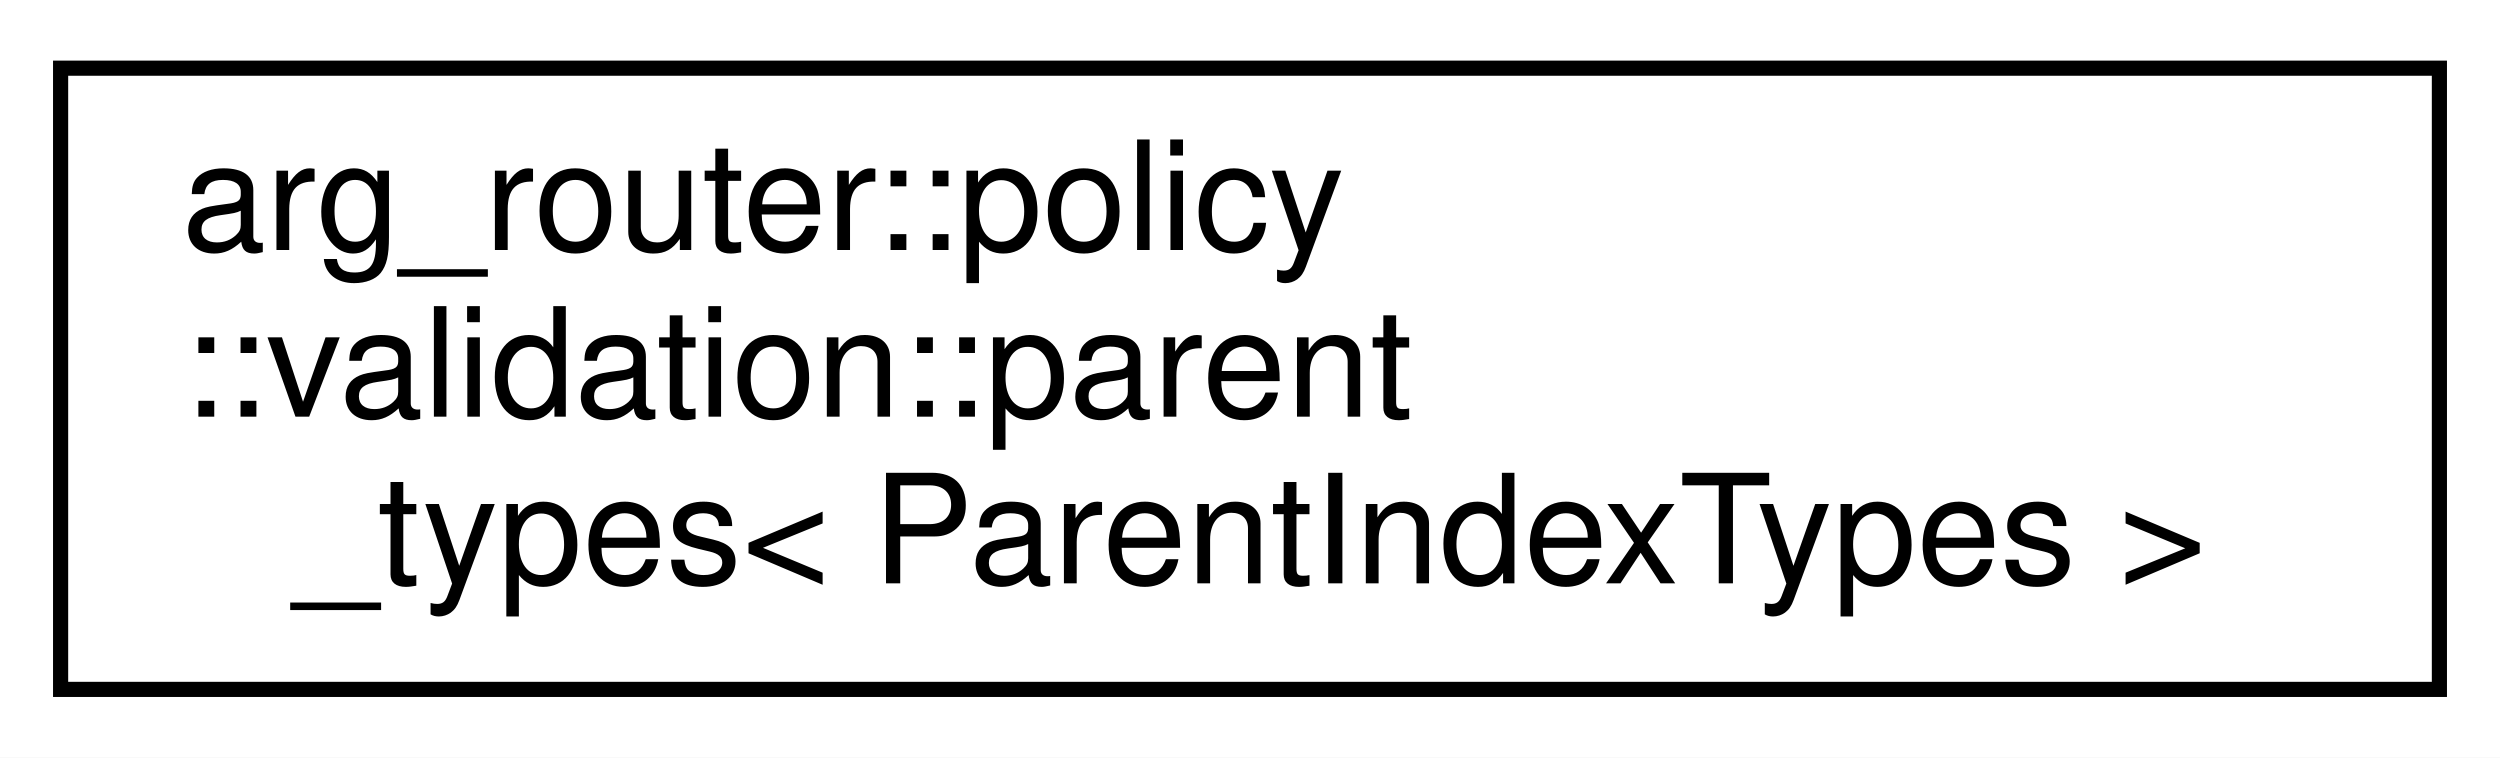
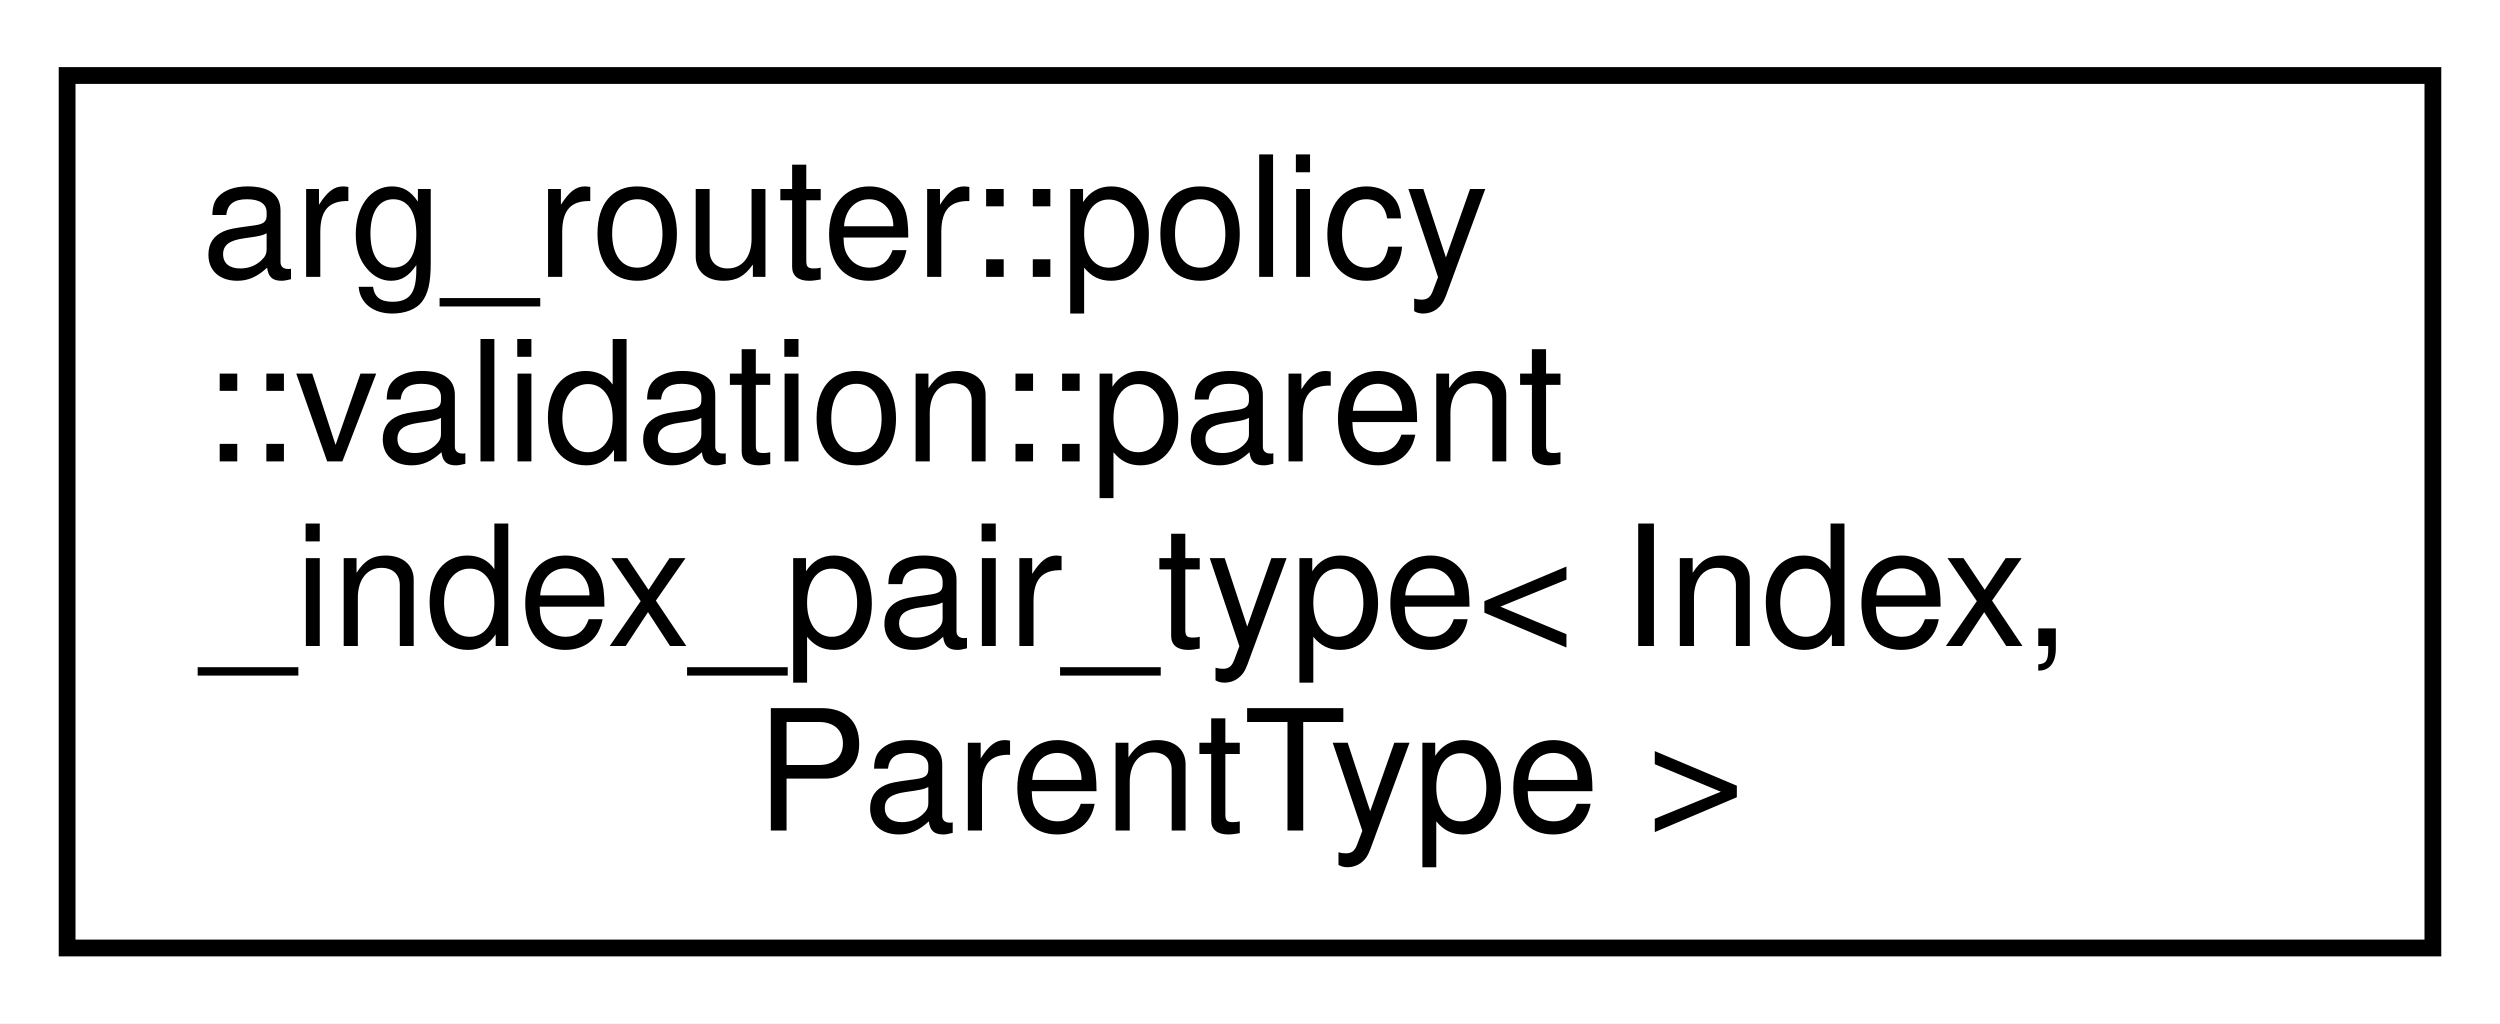
- <svg xmlns="http://www.w3.org/2000/svg" xmlns:xlink="http://www.w3.org/1999/xlink" width="165pt" height="50pt" viewBox="0.00 0.00 165.00 50.00">
-   <g id="graph0" class="graph" transform="scale(1 1) rotate(0) translate(4 46)">
-     <polygon fill="white" stroke="transparent" points="-4,4 -4,-46 161,-46 161,4 -4,4" />
+ <svg xmlns="http://www.w3.org/2000/svg" xmlns:xlink="http://www.w3.org/1999/xlink" width="149pt" height="61pt" viewBox="0.00 0.00 149.00 61.00">
+   <g id="graph0" class="graph" transform="scale(1 1) rotate(0) translate(4 57)">
+     <polygon fill="white" stroke="transparent" points="-4,4 -4,-57 145,-57 145,4 -4,4" />
    <g id="node1" class="node">
      <g id="a_node1">
-         <a xlink:href="structarg__router_1_1policy_1_1validation_1_1parent__types.html" target="_top" xlink:title=" ">
-           <polygon fill="white" stroke="black" points="0,-0.5 0,-41.5 157,-41.5 157,-0.5 0,-0.5" />
-           <text text-anchor="start" x="8" y="-29.5" font-family="Helvetica,sans-Serif" font-size="10.00">arg_router::policy</text>
-           <text text-anchor="start" x="8" y="-18.5" font-family="Helvetica,sans-Serif" font-size="10.00">::validation::parent</text>
-           <text text-anchor="middle" x="78.5" y="-7.5" font-family="Helvetica,sans-Serif" font-size="10.00">_types&lt; ParentIndexTypes &gt;</text>
+         <a xlink:href="structarg__router_1_1policy_1_1validation_1_1parent__index__pair__type.html" target="_top" xlink:title=" ">
+           <polygon fill="white" stroke="black" points="0,-0.5 0,-52.5 141,-52.5 141,-0.5 0,-0.5" />
+           <text text-anchor="start" x="8" y="-40.5" font-family="Helvetica,sans-Serif" font-size="10.00">arg_router::policy</text>
+           <text text-anchor="start" x="8" y="-29.5" font-family="Helvetica,sans-Serif" font-size="10.00">::validation::parent</text>
+           <text text-anchor="start" x="8" y="-18.5" font-family="Helvetica,sans-Serif" font-size="10.00">_index_pair_type&lt; Index,</text>
+           <text text-anchor="middle" x="70.5" y="-7.5" font-family="Helvetica,sans-Serif" font-size="10.00"> ParentType &gt;</text>
        </a>
      </g>
    </g>
  </g>
</svg>
